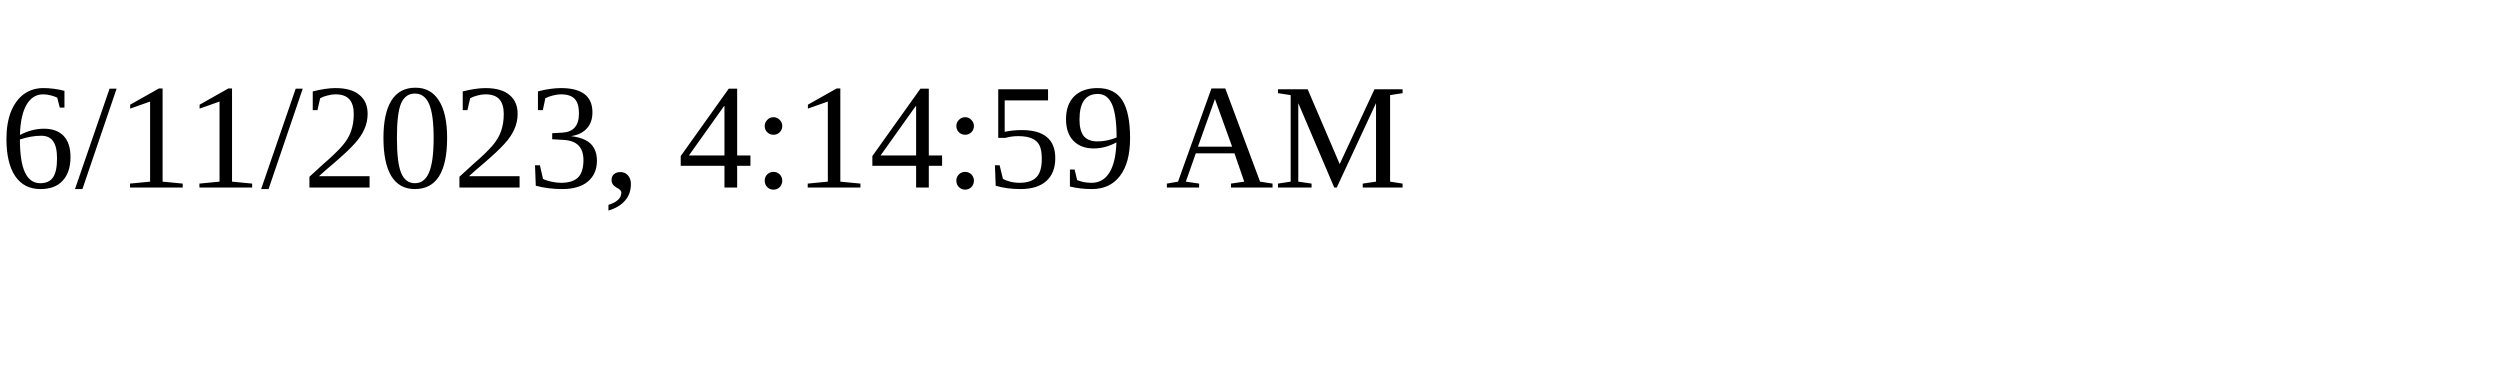
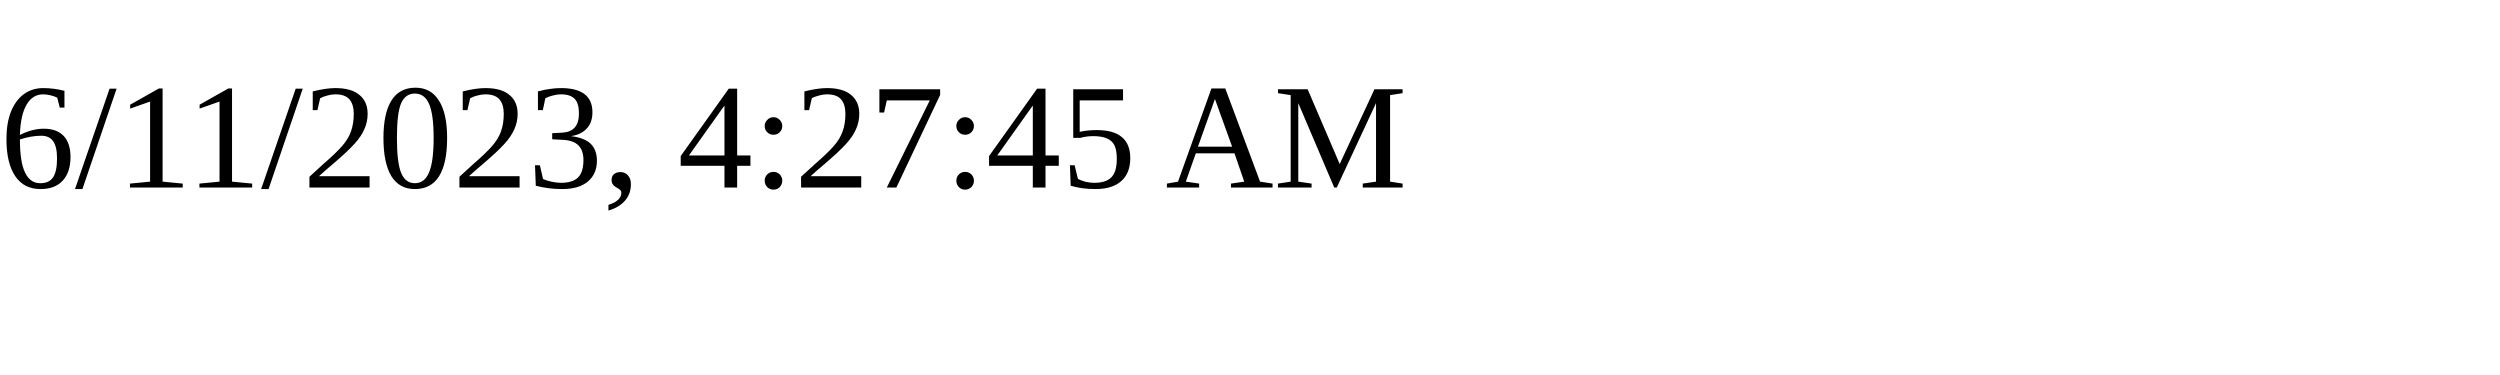
<svg xmlns="http://www.w3.org/2000/svg" height="30" width="200">
-   <text x="0" y="15">6/11/2023, 4:14:59 AM</text>
+   <text x="0" y="15">6/11/2023, 4:27:45 AM</text>
</svg>
